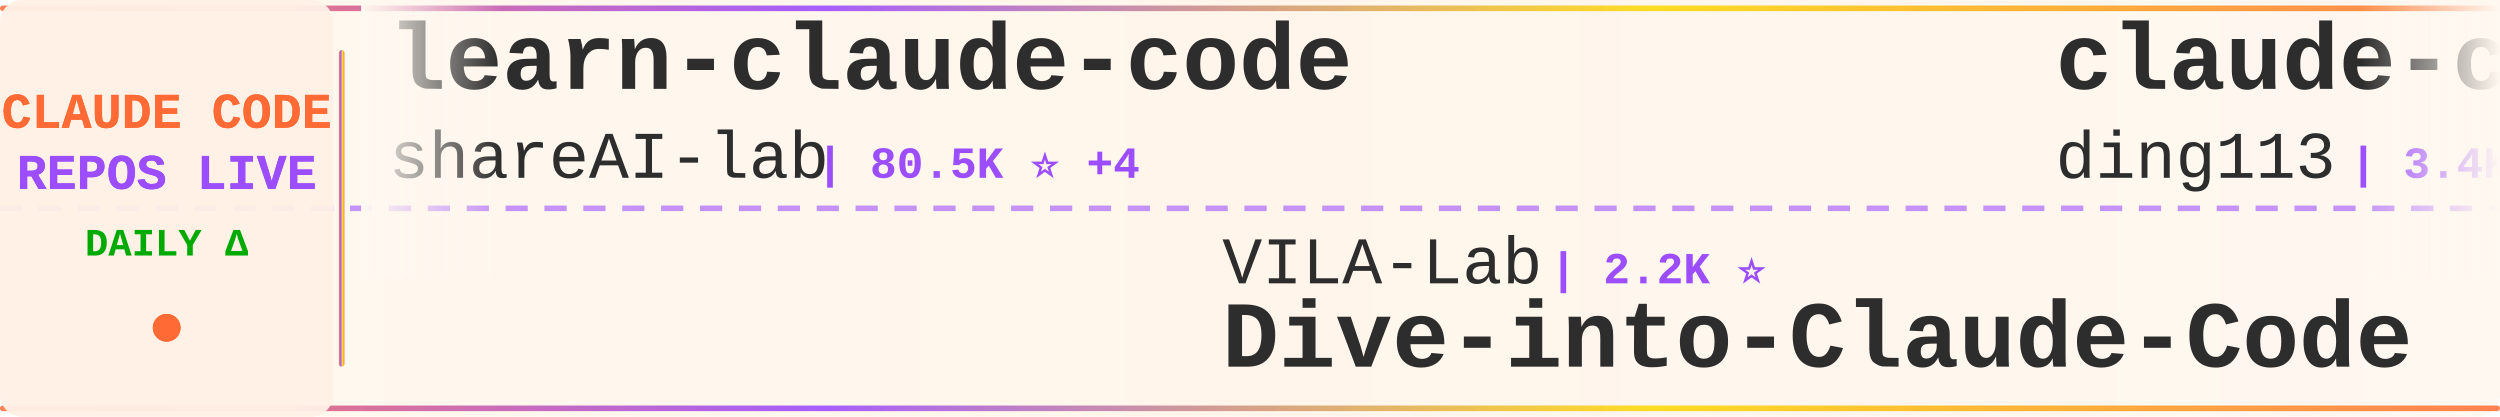
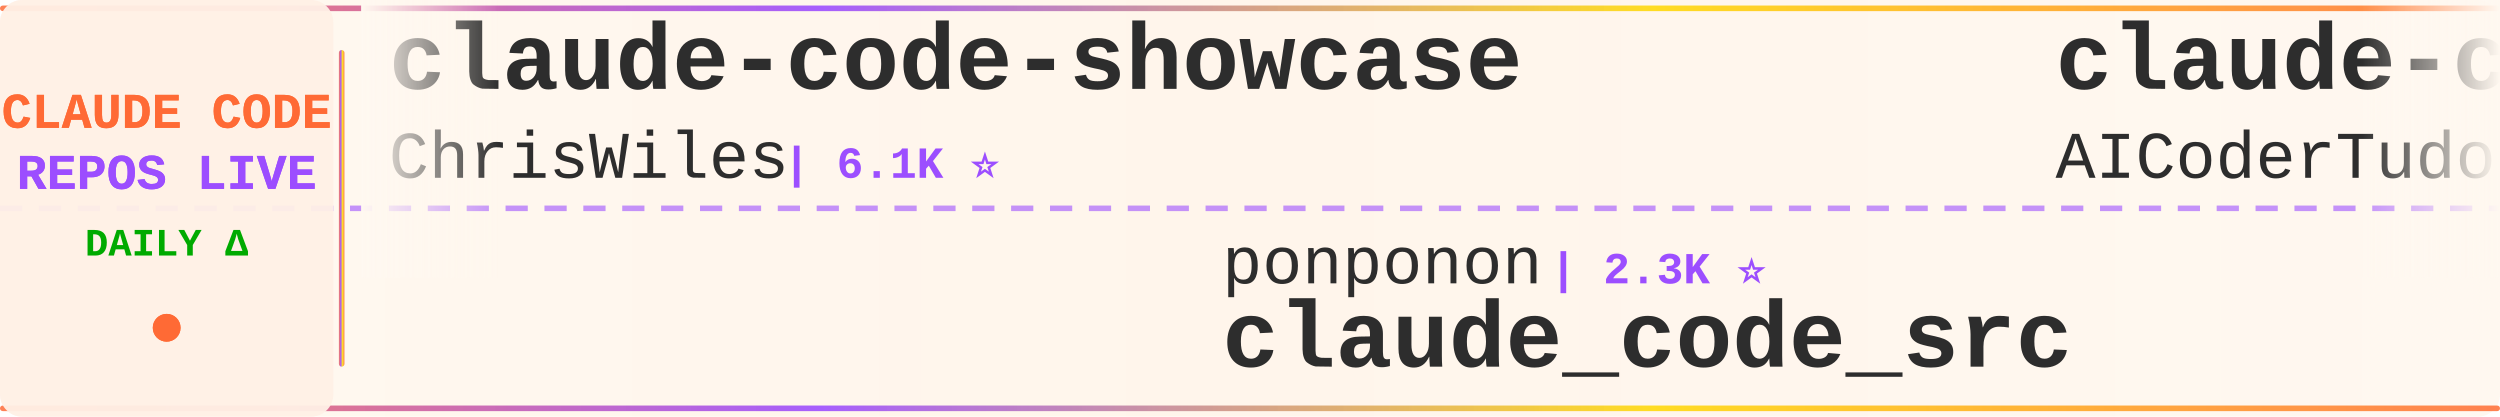
<svg xmlns="http://www.w3.org/2000/svg" width="900" height="150">
  <defs>
    <linearGradient id="tickerBg" x1="0%" y1="0%" x2="100%" y2="0%">
      <stop offset="0%" style="stop-color:#fff8f0;stop-opacity:0.98" />
      <stop offset="50%" style="stop-color:#fff5eb;stop-opacity:1" />
      <stop offset="100%" style="stop-color:#fff8f0;stop-opacity:0.98" />
    </linearGradient>
    <linearGradient id="borderGrad" x1="0%" y1="0%" x2="100%" y2="0%">
      <stop offset="0%" style="stop-color:#FF6B35;stop-opacity:0.85">
        <animate attributeName="stop-opacity" values="0.85;1;0.85" dur="2s" repeatCount="indefinite" />
      </stop>
      <stop offset="33%" style="stop-color:#9C4EFF;stop-opacity:0.9">
        <animate attributeName="stop-opacity" values="0.9;1;0.9" dur="2.2s" repeatCount="indefinite" />
      </stop>
      <stop offset="66%" style="stop-color:#FFD700;stop-opacity:0.85">
        <animate attributeName="stop-opacity" values="0.85;1;0.85" dur="1.8s" repeatCount="indefinite" />
      </stop>
      <stop offset="100%" style="stop-color:#FF6B35;stop-opacity:0.85">
        <animate attributeName="stop-opacity" values="0.85;1;0.85" dur="2s" repeatCount="indefinite" />
      </stop>
    </linearGradient>
    <filter id="textGlow">
      <feGaussianBlur stdDeviation="0.15" result="coloredBlur" />
      <feMerge>
        <feMergeNode in="coloredBlur" />
        <feMergeNode in="SourceGraphic" />
      </feMerge>
    </filter>
    <filter id="metricGlow">
      <feGaussianBlur stdDeviation="0.2" result="coloredBlur" />
      <feMerge>
        <feMergeNode in="coloredBlur" />
        <feMergeNode in="SourceGraphic" />
      </feMerge>
    </filter>
    <linearGradient id="leftFade" x1="0%" y1="0%" x2="100%" y2="0%">
      <stop offset="0%" style="stop-color:#fff8f0;stop-opacity:1" />
      <stop offset="100%" style="stop-color:#fff8f0;stop-opacity:0" />
    </linearGradient>
    <linearGradient id="rightFade" x1="0%" y1="0%" x2="100%" y2="0%">
      <stop offset="0%" style="stop-color:#fff8f0;stop-opacity:0" />
      <stop offset="100%" style="stop-color:#fff8f0;stop-opacity:1" />
    </linearGradient>
  </defs>
  <rect width="900" height="150" fill="url(#tickerBg)" rx="8" />
  <rect x="0" y="2" width="900" height="2" fill="url(#borderGrad)" rx="1" />
  <rect x="0" y="146" width="900" height="2" fill="url(#borderGrad)" rx="1" />
  <line x1="0" y1="75" x2="900" y2="75" stroke="#9C4EFF" stroke-width="2" stroke-dasharray="8 6" opacity="0.6" />
  <rect x="0" y="0" width="120" height="150" fill="#fff0e6" opacity="0.95" rx="8" />
  <text x="60" y="46" font-family="'Courier New', monospace" font-size="18" font-weight="bold" fill="#FF6B35" text-anchor="middle" filter="url(#textGlow)">
    CLAUDE CODE
  </text>
  <text x="60" y="68" font-family="'Courier New', monospace" font-size="18" font-weight="bold" fill="#9C4EFF" text-anchor="middle" filter="url(#textGlow)">
    REPOS LIVE
  </text>
  <text x="60" y="92" font-family="'Courier New', monospace" font-size="14" font-weight="bold" fill="#00aa00" text-anchor="middle">
    DAILY Δ
  </text>
  <circle cx="60" cy="118" r="5" fill="#FF6B35" filter="url(#metricGlow)">
    <animate attributeName="r" values="4;6;4" dur="1.5s" repeatCount="indefinite" />
    <animate attributeName="opacity" values="0.6;1;0.6" dur="1.5s" repeatCount="indefinite" />
  </circle>
  <rect x="122" y="18" width="2" height="114" fill="url(#borderGrad)" rx="1" />
  <clipPath id="tickerClip">
    <rect x="130" y="0" width="770" height="150" />
  </clipPath>
  <g clip-path="url(#tickerClip)">
    <g id="tickerItems">
      <animateTransform attributeName="transform" attributeType="XML" type="translate" from="0 0" to="-3000 0" dur="54s" repeatCount="indefinite" />
      <g transform="translate(0, 0)">
-         <text x="140" y="32" font-family="'Courier New', monospace" font-size="34" font-weight="bold" fill="#2d2d2d">learn-claude-code</text>
-         <text x="140" y="64" font-family="'Courier New', monospace" font-size="24" font-weight="normal" fill="#2d2d2d" opacity="1.0">shareAI-lab</text>
-         <text x="294" y="64" font-family="'Courier New', monospace" font-size="16" font-weight="bold" fill="#9C4EFF"> | 80.5K ⭐ +4</text>
+         <text x="140" y="32" font-family="'Courier New', monospace" font-size="34" font-weight="bold" fill="#2d2d2d">claude-code-showcase</text>
+         <text x="140" y="64" font-family="'Courier New', monospace" font-size="24" font-weight="normal" fill="#2d2d2d" opacity="1.0">ChrisWiles</text>
+         <text x="282" y="64" font-family="'Courier New', monospace" font-size="16" font-weight="bold" fill="#9C4EFF"> | 6.1K ⭐</text>
      </g>
      <g transform="translate(300, 0)">
-         <text x="140" y="102" font-family="'Courier New', monospace" font-size="24" font-weight="normal" fill="#2d2d2d" opacity="1.0">VILA-Lab</text>
-         <text x="258" y="102" font-family="'Courier New', monospace" font-size="16" font-weight="bold" fill="#9C4EFF"> | 2.2K ⭐</text>
-         <text x="140" y="132" font-family="'Courier New', monospace" font-size="34" font-weight="bold" fill="#2d2d2d">Dive-into-Claude-Code</text>
+         <text x="140" y="102" font-family="'Courier New', monospace" font-size="24" font-weight="normal" fill="#2d2d2d" opacity="1.0">ponponon</text>
+         <text x="258" y="102" font-family="'Courier New', monospace" font-size="16" font-weight="bold" fill="#9C4EFF"> | 2.3K ⭐</text>
+         <text x="140" y="132" font-family="'Courier New', monospace" font-size="34" font-weight="bold" fill="#2d2d2d">claude_code_src</text>
      </g>
      <g transform="translate(600, 0)">
-         <text x="140" y="32" font-family="'Courier New', monospace" font-size="34" font-weight="bold" fill="#2d2d2d">claude-code-hub</text>
-         <text x="140" y="64" font-family="'Courier New', monospace" font-size="24" font-weight="normal" fill="#2d2d2d" opacity="1.0">ding113</text>
-         <text x="246" y="64" font-family="'Courier New', monospace" font-size="16" font-weight="bold" fill="#9C4EFF"> | 3.4K ⭐ +1</text>
+         <text x="140" y="32" font-family="'Courier New', monospace" font-size="34" font-weight="bold" fill="#2d2d2d">claude-code-tudou</text>
+         <text x="140" y="64" font-family="'Courier New', monospace" font-size="24" font-weight="normal" fill="#2d2d2d" opacity="1.0">AICoderTudou</text>
+         <text x="306" y="64" font-family="'Courier New', monospace" font-size="16" font-weight="bold" fill="#9C4EFF"> | 494 ⭐</text>
      </g>
      <g transform="translate(900, 0)">
-         <text x="140" y="102" font-family="'Courier New', monospace" font-size="24" font-weight="normal" fill="#2d2d2d" opacity="1.0">anthropics</text>
-         <text x="282" y="102" font-family="'Courier New', monospace" font-size="16" font-weight="bold" fill="#9C4EFF"> | 1.1K ⭐</text>
-         <text x="140" y="132" font-family="'Courier New', monospace" font-size="34" font-weight="bold" fill="#2d2d2d">claude-code-base-action</text>
+         <text x="140" y="102" font-family="'Courier New', monospace" font-size="24" font-weight="normal" fill="#2d2d2d" opacity="1.0">frankbria</text>
+         <text x="270" y="102" font-family="'Courier New', monospace" font-size="16" font-weight="bold" fill="#9C4EFF"> | 9.7K ⭐ -1</text>
+         <text x="140" y="132" font-family="'Courier New', monospace" font-size="34" font-weight="bold" fill="#2d2d2d">ralph-claude-code</text>
      </g>
      <g transform="translate(1200, 0)">
-         <text x="140" y="32" font-family="'Courier New', monospace" font-size="34" font-weight="bold" fill="#2d2d2d">claude-code-rev</text>
-         <text x="140" y="64" font-family="'Courier New', monospace" font-size="24" font-weight="normal" fill="#2d2d2d" opacity="1.0">oboard</text>
-         <text x="234" y="64" font-family="'Courier New', monospace" font-size="16" font-weight="bold" fill="#9C4EFF"> | 3.3K ⭐</text>
+         <text x="140" y="32" font-family="'Courier New', monospace" font-size="34" font-weight="bold" fill="#2d2d2d">awesome-claude-code</text>
+         <text x="140" y="64" font-family="'Courier New', monospace" font-size="24" font-weight="normal" fill="#2d2d2d" opacity="1.0">jqueryscript</text>
+         <text x="306" y="64" font-family="'Courier New', monospace" font-size="16" font-weight="bold" fill="#9C4EFF"> | 552 ⭐</text>
      </g>
      <g transform="translate(1500, 0)">
-         <text x="140" y="102" font-family="'Courier New', monospace" font-size="24" font-weight="normal" fill="#2d2d2d" opacity="1.0">1rgs</text>
-         <text x="210" y="102" font-family="'Courier New', monospace" font-size="16" font-weight="bold" fill="#9C4EFF"> | 3.8K ⭐</text>
-         <text x="140" y="132" font-family="'Courier New', monospace" font-size="34" font-weight="bold" fill="#2d2d2d">claude-code-proxy</text>
+         <text x="140" y="102" font-family="'Courier New', monospace" font-size="24" font-weight="normal" fill="#2d2d2d" opacity="1.0">LING71671</text>
+         <text x="270" y="102" font-family="'Courier New', monospace" font-size="16" font-weight="bold" fill="#9C4EFF"> | 991 ⭐</text>
+         <text x="140" y="132" font-family="'Courier New', monospace" font-size="34" font-weight="bold" fill="#2d2d2d">Open-ClaudeCode</text>
      </g>
      <g transform="translate(1800, 0)">
-         <text x="140" y="32" font-family="'Courier New', monospace" font-size="34" font-weight="bold" fill="#2d2d2d">claude-code-guide</text>
-         <text x="140" y="64" font-family="'Courier New', monospace" font-size="24" font-weight="normal" fill="#2d2d2d" opacity="1.0">Cranot</text>
-         <text x="234" y="64" font-family="'Courier New', monospace" font-size="16" font-weight="bold" fill="#9C4EFF"> | 2.9K ⭐</text>
+         <text x="140" y="32" font-family="'Courier New', monospace" font-size="34" font-weight="bold" fill="#2d2d2d">claude-code-source</text>
+         <text x="140" y="64" font-family="'Courier New', monospace" font-size="24" font-weight="normal" fill="#2d2d2d" opacity="1.0">JrCx7scC</text>
+         <text x="258" y="64" font-family="'Courier New', monospace" font-size="16" font-weight="bold" fill="#9C4EFF"> | 377 ⭐</text>
      </g>
      <g transform="translate(2100, 0)">
-         <text x="140" y="102" font-family="'Courier New', monospace" font-size="24" font-weight="normal" fill="#2d2d2d" opacity="1.0">affaan-m</text>
-         <text x="258" y="102" font-family="'Courier New', monospace" font-size="16" font-weight="bold" fill="#9C4EFF"> | 304.0K ⭐ +73</text>
-         <text x="140" y="132" font-family="'Courier New', monospace" font-size="34" font-weight="bold" fill="#2d2d2d">ECC</text>
+         <text x="140" y="102" font-family="'Courier New', monospace" font-size="24" font-weight="normal" fill="#2d2d2d" opacity="1.0">wanshuiyin</text>
+         <text x="282" y="102" font-family="'Courier New', monospace" font-size="16" font-weight="bold" fill="#9C4EFF"> | 19.3K ⭐ +12</text>
+         <text x="140" y="132" font-family="'Courier New', monospace" font-size="34" font-weight="bold" fill="#2d2d2d">Auto-claude-code-researc...</text>
      </g>
      <g transform="translate(2400, 0)">
-         <text x="140" y="32" font-family="'Courier New', monospace" font-size="34" font-weight="bold" fill="#2d2d2d">Claude-Code-Source-Study</text>
-         <text x="140" y="64" font-family="'Courier New', monospace" font-size="24" font-weight="normal" fill="#2d2d2d" opacity="1.0">luyao618</text>
-         <text x="258" y="64" font-family="'Courier New', monospace" font-size="16" font-weight="bold" fill="#9C4EFF"> | 1.7K ⭐</text>
+         <text x="140" y="32" font-family="'Courier New', monospace" font-size="34" font-weight="bold" fill="#2d2d2d">collection-claude-code-s...</text>
+         <text x="140" y="64" font-family="'Courier New', monospace" font-size="24" font-weight="normal" fill="#2d2d2d" opacity="1.0">chauncygu</text>
+         <text x="270" y="64" font-family="'Courier New', monospace" font-size="16" font-weight="bold" fill="#9C4EFF"> | 2.9K ⭐</text>
      </g>
      <g transform="translate(2700, 0)">
-         <text x="140" y="102" font-family="'Courier New', monospace" font-size="24" font-weight="normal" fill="#2d2d2d" opacity="1.0">hangsman</text>
-         <text x="258" y="102" font-family="'Courier New', monospace" font-size="16" font-weight="bold" fill="#9C4EFF"> | 799 ⭐</text>
-         <text x="140" y="132" font-family="'Courier New', monospace" font-size="34" font-weight="bold" fill="#2d2d2d">claude-code-source</text>
+         <text x="140" y="102" font-family="'Courier New', monospace" font-size="24" font-weight="normal" fill="#2d2d2d" opacity="1.0">VoltAgent</text>
+         <text x="270" y="102" font-family="'Courier New', monospace" font-size="16" font-weight="bold" fill="#9C4EFF"> | 26.6K ⭐ +2</text>
+         <text x="140" y="132" font-family="'Courier New', monospace" font-size="34" font-weight="bold" fill="#2d2d2d">awesome-claude-code-suba...</text>
      </g>
      <g transform="translate(3000, 0)">
-         <text x="140" y="32" font-family="'Courier New', monospace" font-size="34" font-weight="bold" fill="#2d2d2d">learn-claude-code</text>
-         <text x="140" y="64" font-family="'Courier New', monospace" font-size="24" font-weight="normal" fill="#2d2d2d" opacity="1.0">shareAI-lab</text>
-         <text x="294" y="64" font-family="'Courier New', monospace" font-size="16" font-weight="bold" fill="#9C4EFF"> | 80.5K ⭐ +4</text>
+         <text x="140" y="32" font-family="'Courier New', monospace" font-size="34" font-weight="bold" fill="#2d2d2d">claude-code-showcase</text>
+         <text x="140" y="64" font-family="'Courier New', monospace" font-size="24" font-weight="normal" fill="#2d2d2d" opacity="1.0">ChrisWiles</text>
+         <text x="282" y="64" font-family="'Courier New', monospace" font-size="16" font-weight="bold" fill="#9C4EFF"> | 6.1K ⭐</text>
      </g>
      <g transform="translate(3300, 0)">
-         <text x="140" y="102" font-family="'Courier New', monospace" font-size="24" font-weight="normal" fill="#2d2d2d" opacity="1.0">VILA-Lab</text>
-         <text x="258" y="102" font-family="'Courier New', monospace" font-size="16" font-weight="bold" fill="#9C4EFF"> | 2.2K ⭐</text>
-         <text x="140" y="132" font-family="'Courier New', monospace" font-size="34" font-weight="bold" fill="#2d2d2d">Dive-into-Claude-Code</text>
+         <text x="140" y="102" font-family="'Courier New', monospace" font-size="24" font-weight="normal" fill="#2d2d2d" opacity="1.0">ponponon</text>
+         <text x="258" y="102" font-family="'Courier New', monospace" font-size="16" font-weight="bold" fill="#9C4EFF"> | 2.3K ⭐</text>
+         <text x="140" y="132" font-family="'Courier New', monospace" font-size="34" font-weight="bold" fill="#2d2d2d">claude_code_src</text>
      </g>
      <g transform="translate(3600, 0)">
-         <text x="140" y="32" font-family="'Courier New', monospace" font-size="34" font-weight="bold" fill="#2d2d2d">claude-code-hub</text>
-         <text x="140" y="64" font-family="'Courier New', monospace" font-size="24" font-weight="normal" fill="#2d2d2d" opacity="1.0">ding113</text>
-         <text x="246" y="64" font-family="'Courier New', monospace" font-size="16" font-weight="bold" fill="#9C4EFF"> | 3.4K ⭐ +1</text>
+         <text x="140" y="32" font-family="'Courier New', monospace" font-size="34" font-weight="bold" fill="#2d2d2d">claude-code-tudou</text>
+         <text x="140" y="64" font-family="'Courier New', monospace" font-size="24" font-weight="normal" fill="#2d2d2d" opacity="1.0">AICoderTudou</text>
+         <text x="306" y="64" font-family="'Courier New', monospace" font-size="16" font-weight="bold" fill="#9C4EFF"> | 494 ⭐</text>
      </g>
      <g transform="translate(3900, 0)">
-         <text x="140" y="102" font-family="'Courier New', monospace" font-size="24" font-weight="normal" fill="#2d2d2d" opacity="1.0">anthropics</text>
-         <text x="282" y="102" font-family="'Courier New', monospace" font-size="16" font-weight="bold" fill="#9C4EFF"> | 1.1K ⭐</text>
-         <text x="140" y="132" font-family="'Courier New', monospace" font-size="34" font-weight="bold" fill="#2d2d2d">claude-code-base-action</text>
+         <text x="140" y="102" font-family="'Courier New', monospace" font-size="24" font-weight="normal" fill="#2d2d2d" opacity="1.0">frankbria</text>
+         <text x="270" y="102" font-family="'Courier New', monospace" font-size="16" font-weight="bold" fill="#9C4EFF"> | 9.7K ⭐ -1</text>
+         <text x="140" y="132" font-family="'Courier New', monospace" font-size="34" font-weight="bold" fill="#2d2d2d">ralph-claude-code</text>
      </g>
    </g>
  </g>
  <rect x="130" y="0" width="50" height="100" fill="url(#leftFade)" />
  <rect x="850" y="0" width="50" height="100" fill="url(#rightFade)" />
</svg>
